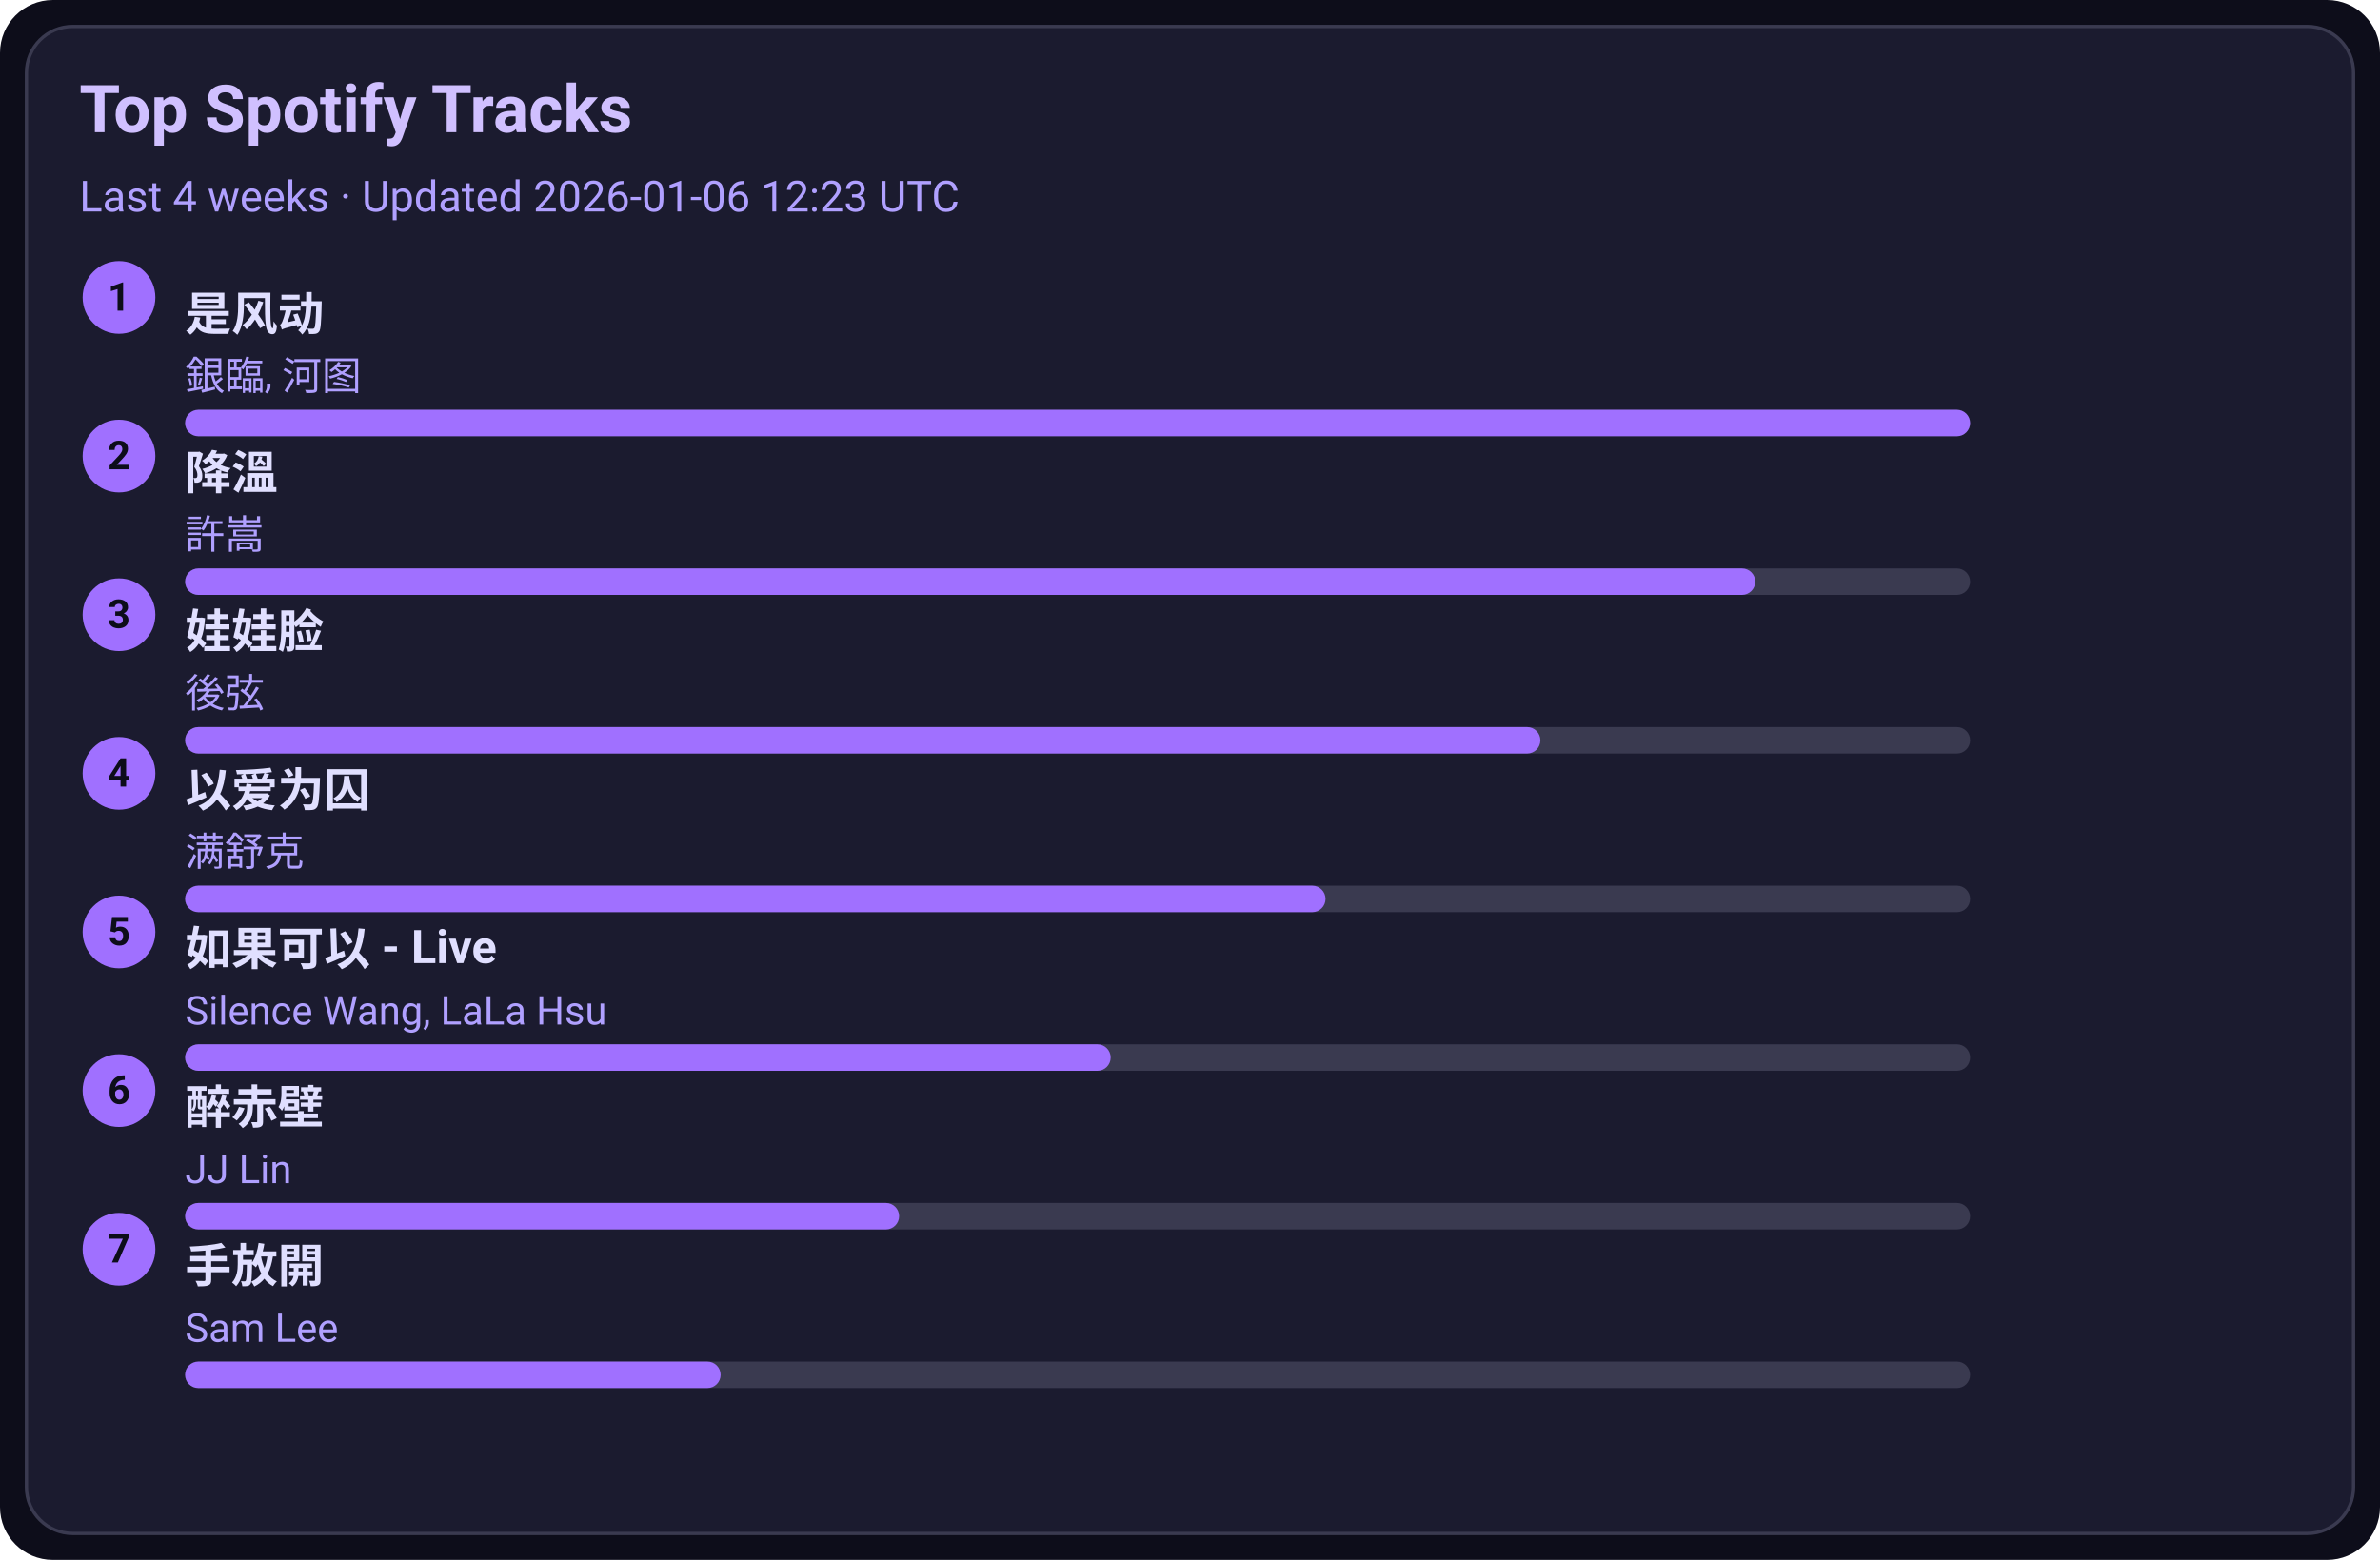
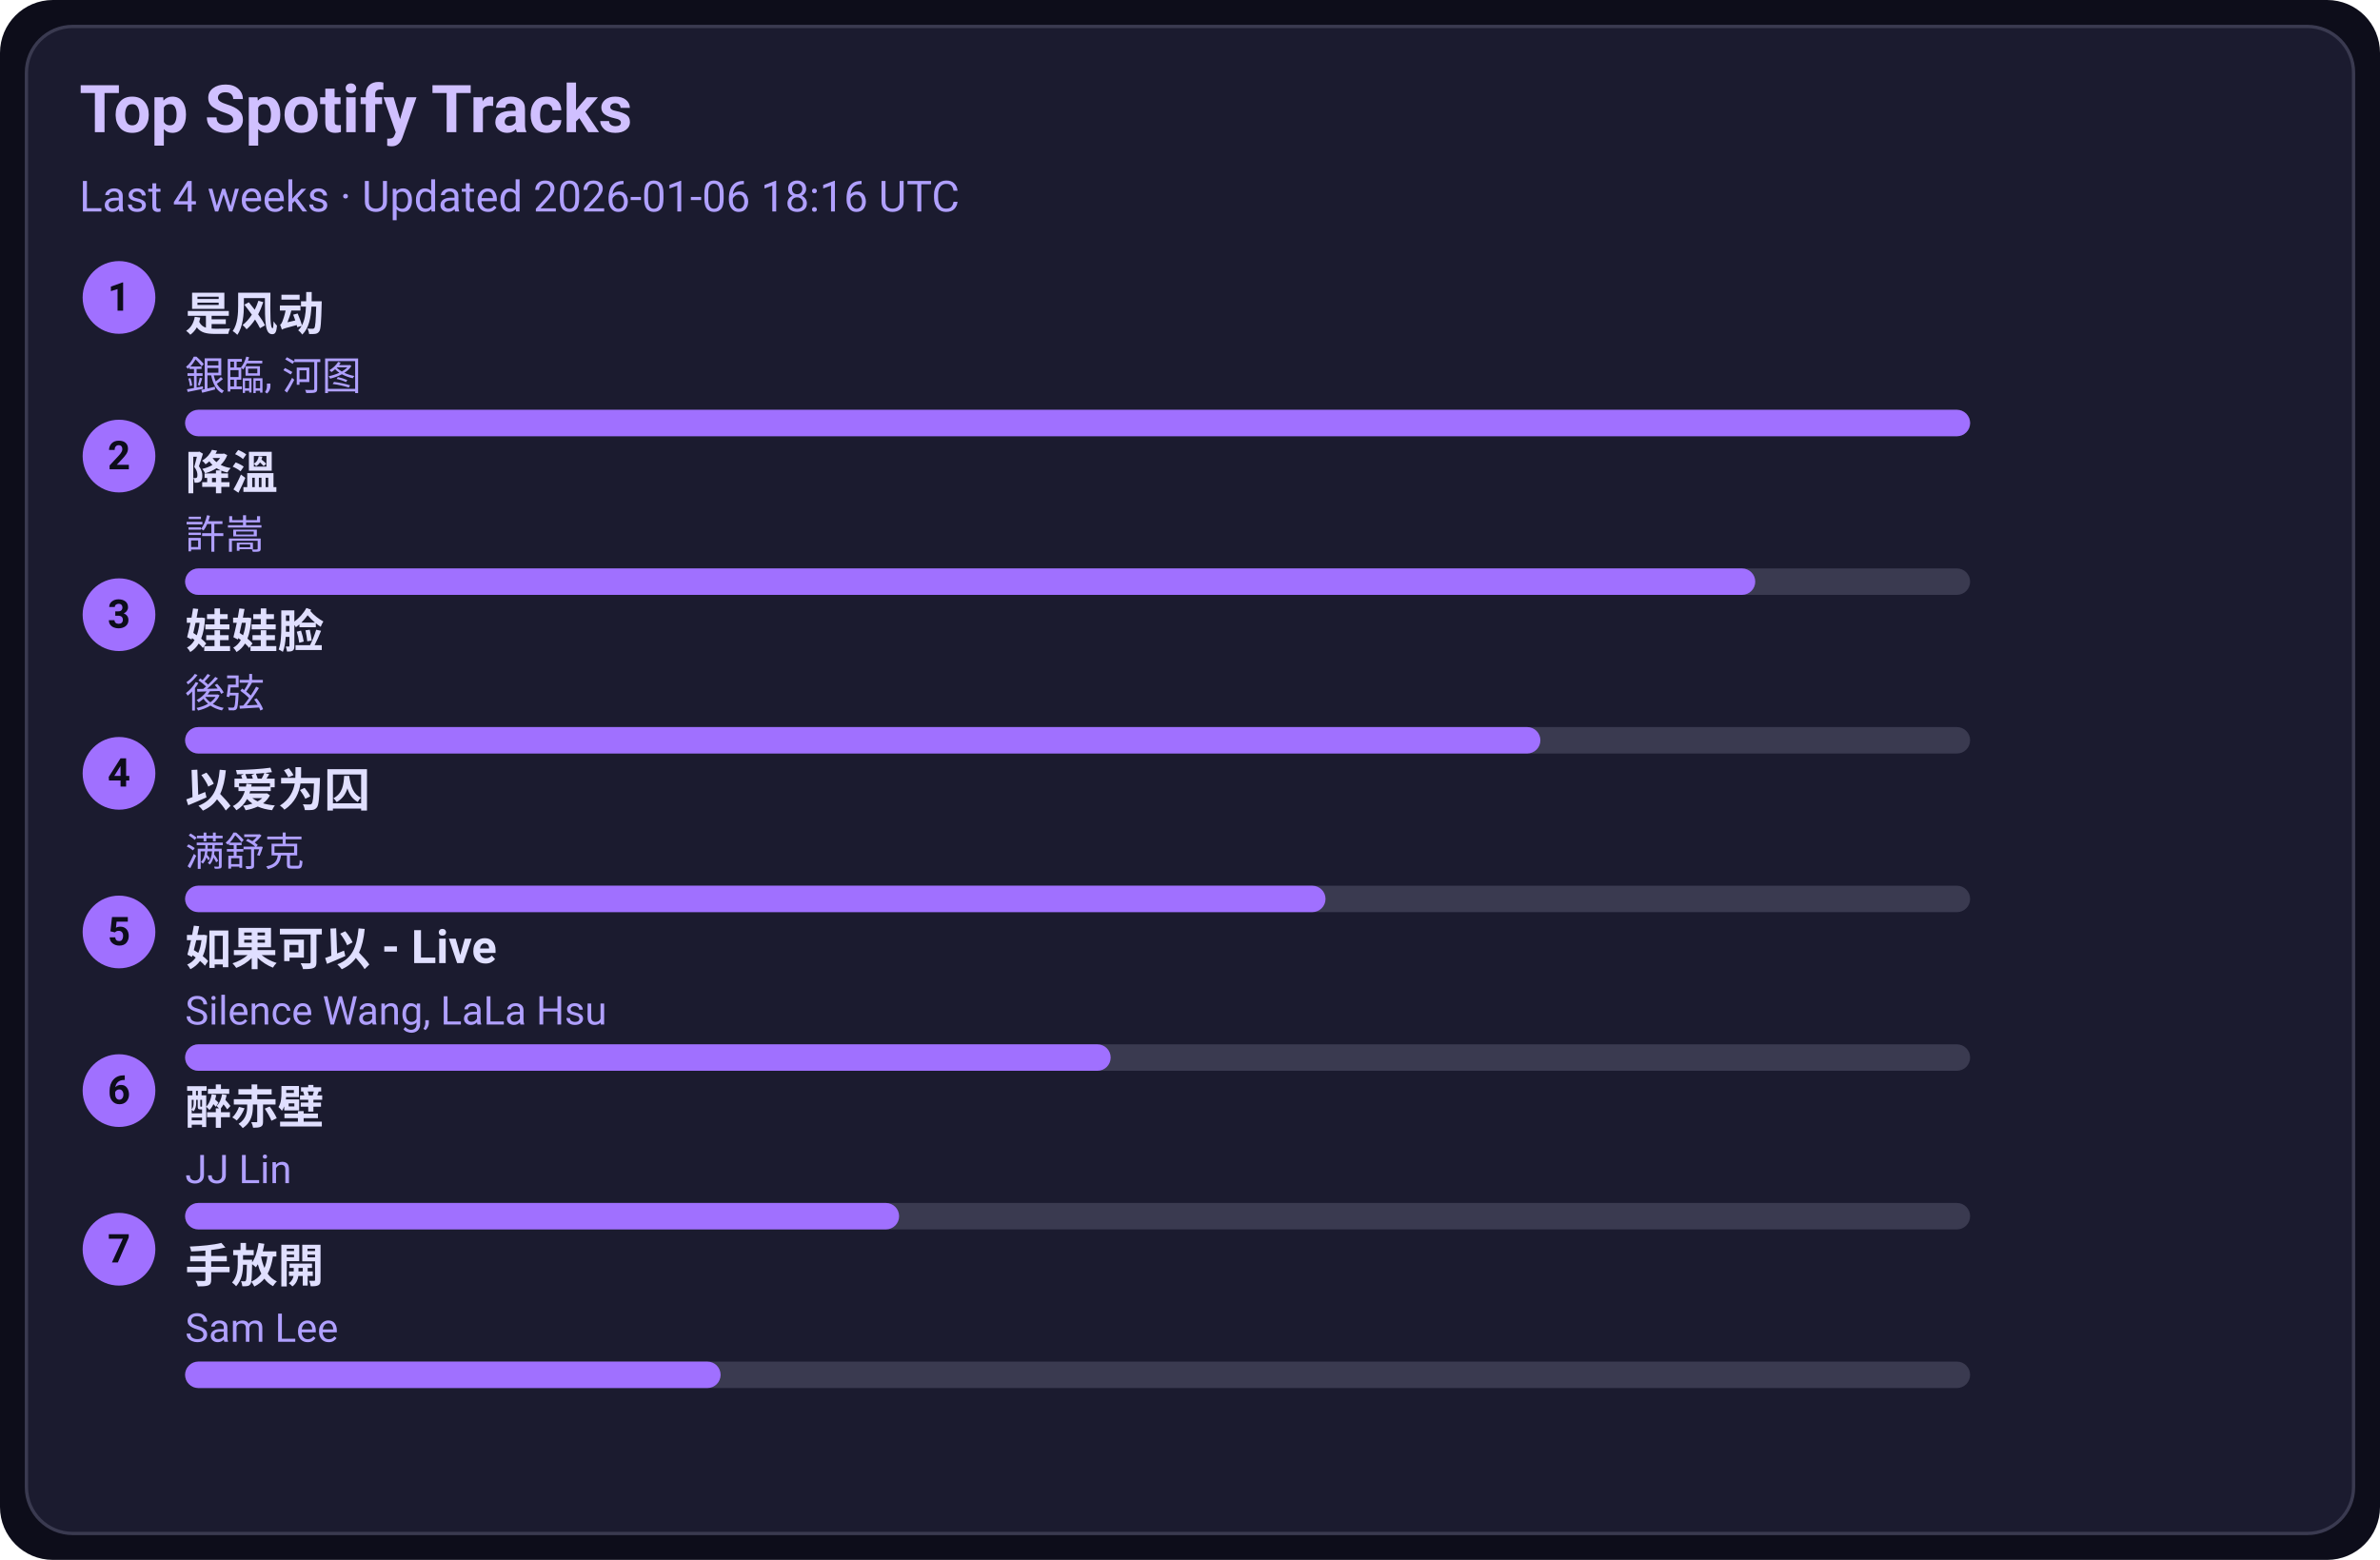
<svg xmlns="http://www.w3.org/2000/svg" width="720" height="472" viewBox="0 0 720 472">
  <style>text{font-family:-apple-system,BlinkMacSystemFont,Segoe UI,Roboto,Ubuntu,Helvetica Neue,Arial,Noto Sans,sans-serif}</style>
  <rect width="720" height="472" rx="16" fill="#0d0d1a" />
  <rect x="8" y="8" width="704" height="456" rx="14" fill="#1b1b2f" stroke="#3a3a50" />
  <text x="24" y="40" font-size="20" fill="#d0c0ff" font-weight="600">Top Spotify Tracks</text>
-   <text x="24" y="64" font-size="13" fill="#b0a0ff">Last 4 weeks · Updated 2026-01-06 12:23 UTC</text>
+   <text x="24" y="64" font-size="13" fill="#b0a0ff">Last 4 weeks · Updated 2026-01-06 18:16 UTC</text>
  <circle cx="36" cy="90" r="11" fill="#a070ff" />
  <text x="36" y="94" text-anchor="middle" font-size="12" fill="#0d0d1a" font-weight="700">1</text>
  <a href="https://open.spotify.com/track/3lePQ8c4jq7bTePsXEmslh" target="_blank" rel="noopener noreferrer">
    <text x="56" y="100" font-size="14" fill="#e0dfff" font-weight="600">是风动</text>
  </a>
  <text x="56" y="118" font-size="12" fill="#b0a0ff">銀臨, 河图</text>
  <rect x="56" y="124" width="540" height="8" rx="4" fill="#3a3a50" />
  <rect x="56" y="124" width="540" height="8" rx="4" fill="#a070ff" />
  <circle cx="36" cy="138" r="11" fill="#a070ff" />
  <text x="36" y="142" text-anchor="middle" font-size="12" fill="#0d0d1a" font-weight="700">2</text>
  <a href="https://open.spotify.com/track/2q9uhrOfyOnBa3oWR1PfYT" target="_blank" rel="noopener noreferrer">
    <text x="56" y="148" font-size="14" fill="#e0dfff" font-weight="600">降溫</text>
  </a>
  <text x="56" y="166" font-size="12" fill="#b0a0ff">許嵩</text>
  <rect x="56" y="172" width="540" height="8" rx="4" fill="#3a3a50" />
  <rect x="56" y="172" width="475" height="8" rx="4" fill="#a070ff" />
  <circle cx="36" cy="186" r="11" fill="#a070ff" />
  <text x="36" y="190" text-anchor="middle" font-size="12" fill="#0d0d1a" font-weight="700">3</text>
  <a href="https://open.spotify.com/track/08ouEICweFmqfgPJnRIQkE" target="_blank" rel="noopener noreferrer">
    <text x="56" y="196" font-size="14" fill="#e0dfff" font-weight="600">娃娃脸</text>
  </a>
  <text x="56" y="214" font-size="12" fill="#b0a0ff">後弦</text>
  <rect x="56" y="220" width="540" height="8" rx="4" fill="#3a3a50" />
  <rect x="56" y="220" width="410" height="8" rx="4" fill="#a070ff" />
  <circle cx="36" cy="234" r="11" fill="#a070ff" />
  <text x="36" y="238" text-anchor="middle" font-size="12" fill="#0d0d1a" font-weight="700">4</text>
  <a href="https://open.spotify.com/track/0RW2LEfGQK5BaIho6sSLqf" target="_blank" rel="noopener noreferrer">
    <text x="56" y="244" font-size="14" fill="#e0dfff" font-weight="600">以爱为囚</text>
  </a>
  <text x="56" y="262" font-size="12" fill="#b0a0ff">满舒克</text>
  <rect x="56" y="268" width="540" height="8" rx="4" fill="#3a3a50" />
  <rect x="56" y="268" width="345" height="8" rx="4" fill="#a070ff" />
  <circle cx="36" cy="282" r="11" fill="#a070ff" />
  <text x="36" y="286" text-anchor="middle" font-size="12" fill="#0d0d1a" font-weight="700">5</text>
  <a href="https://open.spotify.com/track/6IF65dJzfmPcX7jwDegwoo" target="_blank" rel="noopener noreferrer">
    <text x="56" y="292" font-size="14" fill="#e0dfff" font-weight="600">如果可以 - Live</text>
  </a>
  <text x="56" y="310" font-size="12" fill="#b0a0ff">Silence Wang, LaLa Hsu</text>
  <rect x="56" y="316" width="540" height="8" rx="4" fill="#3a3a50" />
  <rect x="56" y="316" width="280" height="8" rx="4" fill="#a070ff" />
  <circle cx="36" cy="330" r="11" fill="#a070ff" />
  <text x="36" y="334" text-anchor="middle" font-size="12" fill="#0d0d1a" font-weight="700">6</text>
  <a href="https://open.spotify.com/track/69lAYqbyHL1A0gctdLd9WV" target="_blank" rel="noopener noreferrer">
    <text x="56" y="340" font-size="14" fill="#e0dfff" font-weight="600">醉赤壁</text>
  </a>
  <text x="56" y="358" font-size="12" fill="#b0a0ff">JJ Lin</text>
  <rect x="56" y="364" width="540" height="8" rx="4" fill="#3a3a50" />
  <rect x="56" y="364" width="216" height="8" rx="4" fill="#a070ff" />
  <circle cx="36" cy="378" r="11" fill="#a070ff" />
  <text x="36" y="382" text-anchor="middle" font-size="12" fill="#0d0d1a" font-weight="700">7</text>
  <a href="https://open.spotify.com/track/2Dd9EXYXI2NNrLG61OtWQv" target="_blank" rel="noopener noreferrer">
    <text x="56" y="388" font-size="14" fill="#e0dfff" font-weight="600">手放開</text>
  </a>
  <text x="56" y="406" font-size="12" fill="#b0a0ff">Sam Lee</text>
  <rect x="56" y="412" width="540" height="8" rx="4" fill="#3a3a50" />
  <rect x="56" y="412" width="162" height="8" rx="4" fill="#a070ff" />
</svg>
